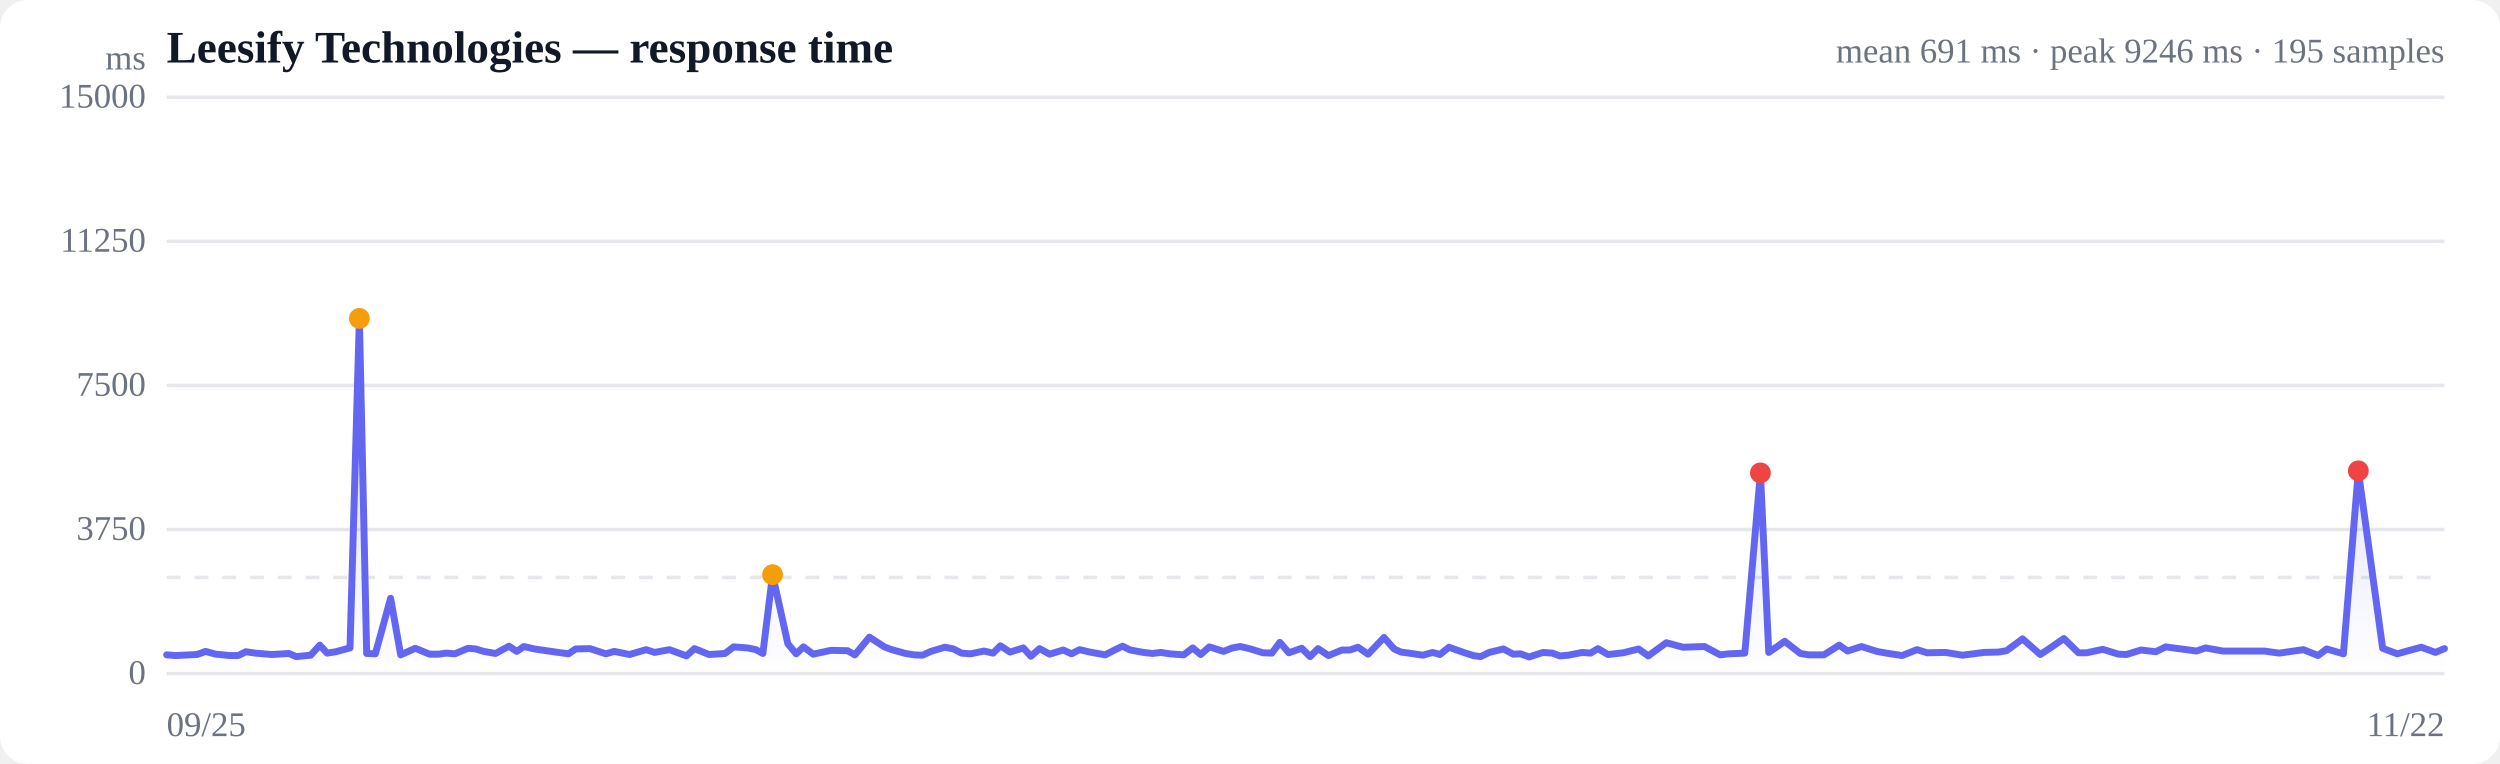
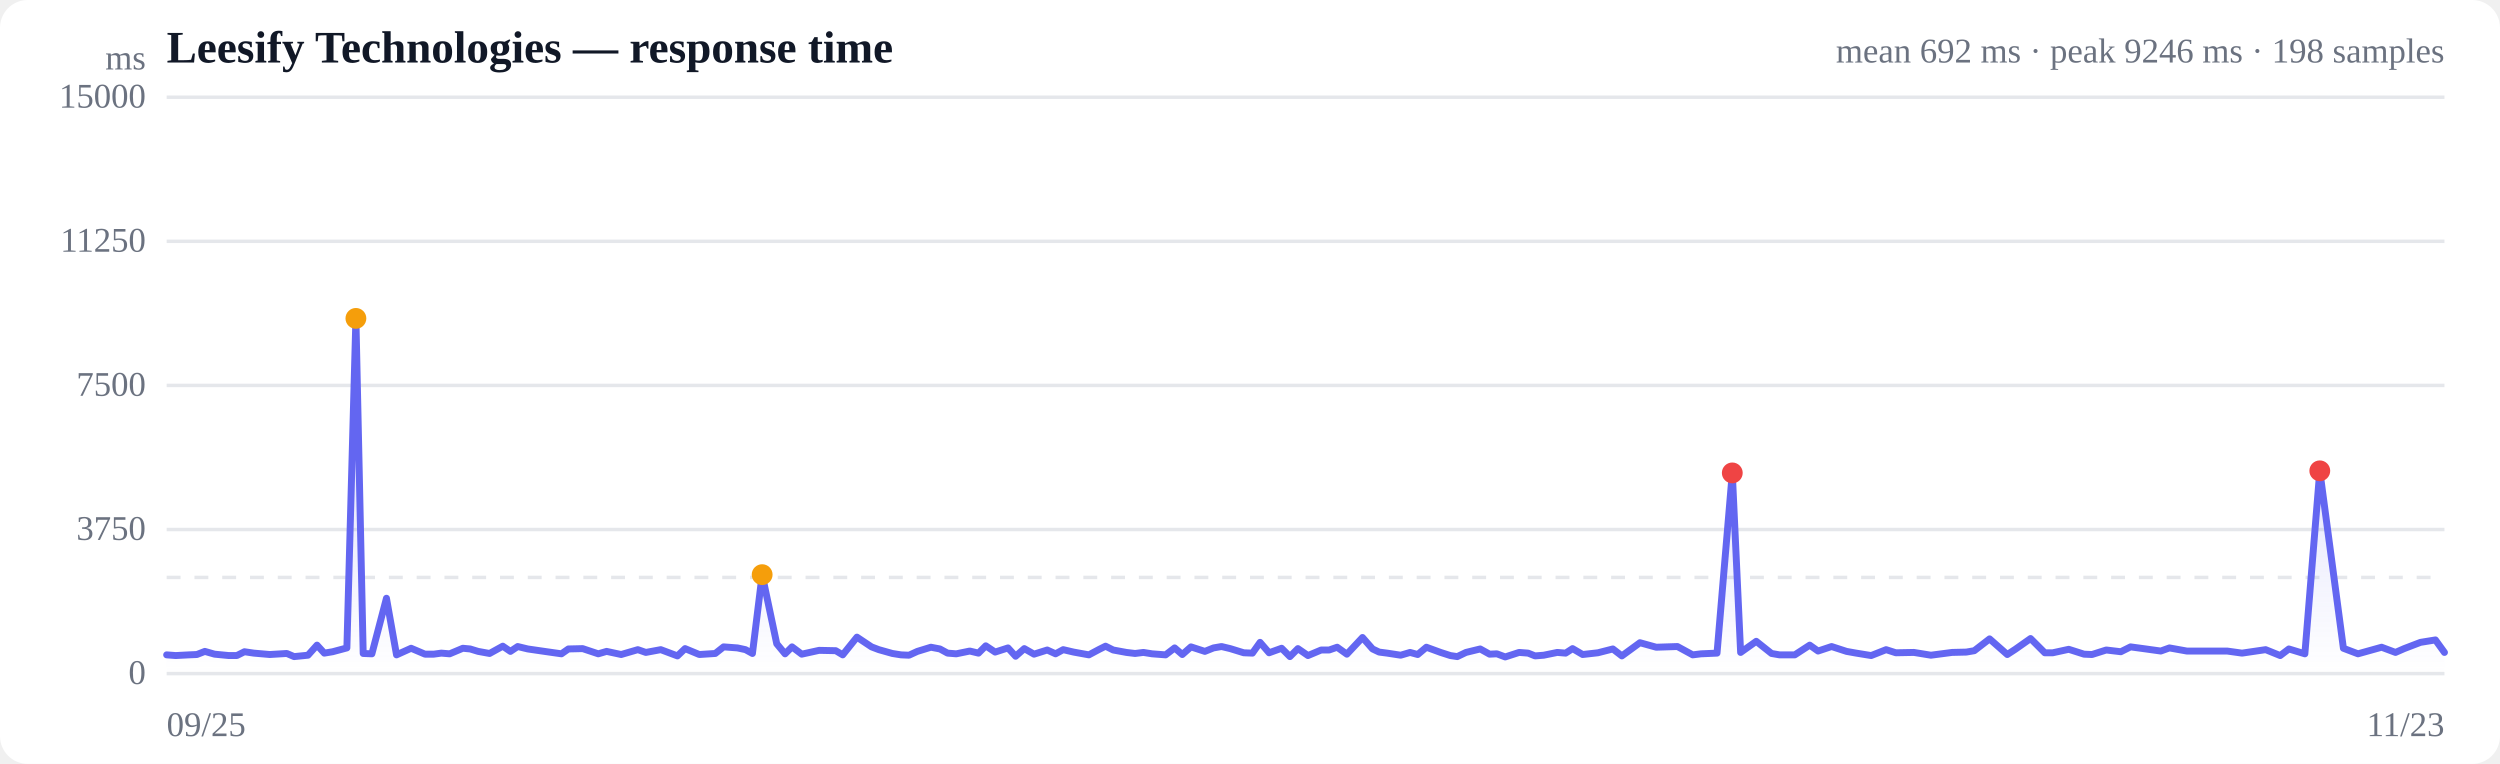
<svg xmlns="http://www.w3.org/2000/svg" viewBox="0 0 720 220" width="720" height="220" role="img" aria-label="Response time over time">
  <style>
  :root { color-scheme: light dark; }
  .bg { fill: #ffffff; }
  .grid { stroke: #e5e7eb; stroke-width: 1; }
  .axis { fill: #6b7280; font-size: 10px; }
  .title { fill: #111827; font-size: 13px; font-weight: 600; }
  .sub { fill: #6b7280; font-size: 10px; }
  .line { stroke: #6366f1; stroke-width: 2; fill: none; stroke-linejoin: round; stroke-linecap: round; }
  .area { fill: url(#fade); }
  .dot-degraded { fill: #f59e0b; }
  .dot-down { fill: #ef4444; }
  .empty { fill: #9ca3af; font-size: 12px; }
  @media (prefers-color-scheme: dark) {
    .bg { fill: #0b0f19; }
    .grid { stroke: #1f2937; }
    .axis, .sub { fill: #9ca3af; }
    .title { fill: #f3f4f6; }
    .line { stroke: #818cf8; }
  }
</style>
  <defs>
    <linearGradient id="fade" x1="0" y1="0" x2="0" y2="1">
      <stop offset="0%" stop-color="#6366f1" stop-opacity="0.28" />
      <stop offset="100%" stop-color="#6366f1" stop-opacity="0" />
    </linearGradient>
  </defs>
  <rect class="bg" width="720" height="220" rx="8" />
  <text class="title" x="48" y="18">Leesify Technologies — response time</text>
-   <text class="sub" x="704" y="18" text-anchor="end">mean 691 ms · peak 9246 ms · 195 samples</text>
+   <text class="sub" x="704" y="18" text-anchor="end">mean 692 ms · peak 9246 ms · 198 samples</text>
  <line class="grid" x1="48" y1="194.0" x2="704" y2="194.0" />
  <text class="axis" x="42" y="197" text-anchor="end">0</text>
  <line class="grid" x1="48" y1="152.5" x2="704" y2="152.5" />
  <text class="axis" x="42" y="155.5" text-anchor="end">3750</text>
  <line class="grid" x1="48" y1="111.0" x2="704" y2="111.0" />
  <text class="axis" x="42" y="114" text-anchor="end">7500</text>
  <line class="grid" x1="48" y1="69.5" x2="704" y2="69.5" />
  <text class="axis" x="42" y="72.5" text-anchor="end">11250</text>
  <line class="grid" x1="48" y1="28.0" x2="704" y2="28.0" />
  <text class="axis" x="42" y="31" text-anchor="end">15000</text>
  <line class="grid" stroke-dasharray="4 4" x1="48" y1="166.3" x2="704" y2="166.3" />
-   <path class="area" d="M48.0,188.6 L48.0,188.6 L50.6,188.8 L54.5,188.6 L56.8,188.5 L59.2,187.6 L62.1,188.4 L66.2,188.8 L68.6,188.8 L70.8,187.7 L73.5,188.1 L78.3,188.5 L83.2,188.2 L85.3,189.1 L89.5,188.7 L92.1,185.8 L94.2,188.1 L96.7,187.7 L100.8,186.6 L103.5,91.7 L105.6,188.2 L108.1,188.3 L112.5,172.3 L115.4,188.6 L119.6,186.7 L123.7,188.4 L126.3,188.4 L128.5,188.1 L131.0,188.3 L134.8,186.7 L137.0,186.9 L139.3,187.6 L142.7,188.2 L146.6,186.1 L148.8,187.6 L150.9,186.2 L153.9,186.9 L158.7,187.6 L163.7,188.3 L165.8,186.9 L169.9,186.8 L174.5,188.3 L176.9,187.6 L181.3,188.5 L186.1,187.1 L188.5,187.9 L192.8,187.1 L197.7,188.9 L200.0,186.8 L204.2,188.5 L208.8,188.2 L211.3,186.3 L215.3,186.6 L217.7,187.1 L219.7,188.2 L222.5,165.5 L226.9,185.4 L229.3,188.3 L231.4,186.3 L234.2,188.4 L239.3,187.3 L244.1,187.4 L246.2,188.6 L250.4,183.5 L254.7,186.3 L256.8,187.1 L260.8,188.2 L263.3,188.6 L265.7,188.7 L268.1,187.6 L272.1,186.4 L274.6,186.9 L276.9,188.1 L279.5,188.3 L283.4,187.5 L286.0,188.1 L288.1,186.0 L290.9,187.8 L294.7,186.6 L296.9,189.0 L299.4,186.8 L302.3,188.4 L306.2,187.2 L308.6,188.3 L310.9,187.1 L313.9,187.8 L318.3,188.6 L321.4,187.0 L323.3,186.1 L325.5,187.2 L329.3,187.9 L331.9,188.2 L334.3,187.9 L336.9,188.3 L340.9,188.6 L343.5,186.6 L345.8,188.5 L348.3,186.3 L352.4,187.6 L354.9,186.6 L357.2,186.2 L359.8,186.8 L363.7,188.0 L366.3,188.1 L368.6,185.0 L371.2,188.0 L374.9,186.7 L377.3,189.1 L379.6,186.8 L382.6,188.8 L386.5,187.2 L388.8,187.2 L391.1,186.4 L394.0,188.4 L398.6,183.6 L401.5,186.9 L403.5,187.8 L405.8,188.1 L409.8,188.7 L412.6,187.9 L414.7,188.5 L417.3,186.4 L421.5,187.9 L424.3,188.8 L426.4,189.1 L428.9,187.9 L433.0,186.9 L435.8,188.4 L437.9,188.3 L440.4,189.2 L444.4,187.9 L447.1,188.1 L449.2,188.9 L451.7,188.7 L455.7,187.9 L458.1,188.1 L460.2,186.8 L463.1,188.5 L467.5,188.0 L471.9,186.9 L474.7,188.9 L479.9,185.1 L484.7,186.4 L490.9,186.2 L495.4,188.6 L497.8,188.3 L502.5,188.1 L507.0,136.2 L509.4,187.9 L514.0,184.7 L518.5,188.2 L520.9,188.6 L525.3,188.6 L529.7,185.8 L532.1,187.5 L536.1,186.2 L540.5,187.6 L543.3,188.1 L547.8,188.8 L552.1,187.1 L555.0,188.0 L560.3,187.9 L565.2,188.7 L571.4,187.9 L575.5,187.8 L577.9,187.4 L582.5,184.0 L587.6,188.5 L589.9,187.0 L594.4,183.9 L598.6,188.0 L601.0,188.0 L605.6,187.0 L610.1,188.4 L612.4,188.5 L616.6,187.2 L620.9,187.7 L623.7,186.3 L628.2,186.9 L632.6,187.5 L635.2,186.6 L640.2,187.5 L645.5,187.5 L652.1,187.5 L656.4,188.1 L663.4,187.1 L667.6,188.8 L670.1,186.9 L674.9,188.3 L679.2,135.6 L686.2,186.7 L690.4,188.3 L692.9,187.6 L697.3,186.4 L701.4,187.9 L704.0,186.8 L704.0,194.0 L48.0,194.0 Z" />
-   <path class="line" d="M48.0,188.6 L50.6,188.8 L54.5,188.6 L56.8,188.5 L59.2,187.6 L62.1,188.4 L66.2,188.8 L68.6,188.8 L70.8,187.7 L73.5,188.1 L78.3,188.5 L83.2,188.2 L85.3,189.1 L89.5,188.7 L92.1,185.8 L94.2,188.1 L96.7,187.7 L100.8,186.6 L103.5,91.7 L105.6,188.2 L108.1,188.3 L112.5,172.3 L115.4,188.6 L119.6,186.7 L123.7,188.4 L126.3,188.4 L128.5,188.1 L131.0,188.3 L134.8,186.7 L137.0,186.9 L139.3,187.6 L142.7,188.2 L146.6,186.1 L148.8,187.6 L150.9,186.2 L153.9,186.9 L158.7,187.6 L163.7,188.3 L165.8,186.9 L169.9,186.8 L174.5,188.3 L176.9,187.6 L181.3,188.5 L186.1,187.1 L188.5,187.9 L192.8,187.1 L197.7,188.9 L200.0,186.8 L204.2,188.5 L208.8,188.2 L211.3,186.3 L215.3,186.6 L217.7,187.1 L219.7,188.2 L222.5,165.5 L226.9,185.4 L229.3,188.3 L231.4,186.3 L234.2,188.4 L239.3,187.3 L244.1,187.4 L246.2,188.6 L250.4,183.5 L254.7,186.3 L256.8,187.1 L260.8,188.2 L263.3,188.6 L265.7,188.7 L268.1,187.6 L272.1,186.4 L274.6,186.9 L276.9,188.1 L279.5,188.3 L283.4,187.5 L286.0,188.1 L288.1,186.0 L290.9,187.8 L294.7,186.6 L296.9,189.0 L299.4,186.8 L302.3,188.4 L306.2,187.2 L308.6,188.3 L310.9,187.1 L313.9,187.8 L318.3,188.6 L321.4,187.0 L323.3,186.1 L325.5,187.2 L329.3,187.9 L331.9,188.2 L334.3,187.9 L336.9,188.3 L340.9,188.6 L343.5,186.6 L345.8,188.5 L348.3,186.3 L352.4,187.6 L354.9,186.6 L357.2,186.2 L359.8,186.8 L363.7,188.0 L366.3,188.1 L368.6,185.0 L371.2,188.0 L374.9,186.7 L377.3,189.1 L379.6,186.8 L382.6,188.8 L386.5,187.2 L388.8,187.2 L391.1,186.4 L394.0,188.4 L398.6,183.6 L401.5,186.9 L403.5,187.8 L405.8,188.1 L409.8,188.7 L412.6,187.9 L414.7,188.5 L417.3,186.4 L421.5,187.9 L424.3,188.8 L426.4,189.1 L428.9,187.9 L433.0,186.9 L435.8,188.4 L437.9,188.3 L440.4,189.2 L444.4,187.9 L447.1,188.1 L449.2,188.9 L451.7,188.7 L455.7,187.9 L458.1,188.1 L460.2,186.8 L463.1,188.5 L467.5,188.0 L471.9,186.9 L474.7,188.9 L479.9,185.1 L484.7,186.4 L490.9,186.2 L495.4,188.6 L497.8,188.3 L502.5,188.1 L507.0,136.2 L509.4,187.9 L514.0,184.7 L518.5,188.2 L520.9,188.6 L525.3,188.6 L529.7,185.8 L532.1,187.5 L536.1,186.2 L540.5,187.6 L543.3,188.1 L547.8,188.8 L552.1,187.1 L555.0,188.0 L560.3,187.9 L565.2,188.7 L571.4,187.9 L575.5,187.8 L577.9,187.4 L582.5,184.0 L587.6,188.5 L589.9,187.0 L594.4,183.9 L598.6,188.0 L601.0,188.0 L605.6,187.0 L610.1,188.4 L612.4,188.5 L616.6,187.2 L620.9,187.7 L623.7,186.3 L628.2,186.9 L632.6,187.5 L635.2,186.6 L640.2,187.5 L645.5,187.5 L652.1,187.5 L656.4,188.1 L663.4,187.1 L667.6,188.8 L670.1,186.9 L674.9,188.3 L679.2,135.6 L686.2,186.7 L690.4,188.3 L692.9,187.6 L697.3,186.4 L701.4,187.9 L704.0,186.8" />
-   <circle class="dot-degraded" cx="103.5" cy="91.7" r="3" />
-   <circle class="dot-degraded" cx="222.5" cy="165.5" r="3" />
-   <circle class="dot-down" cx="507.0" cy="136.2" r="3" />
-   <circle class="dot-down" cx="679.2" cy="135.6" r="3" />
+   <path class="area" d="M48.0,188.6 L48.0,188.6 L50.6,188.8 L54.4,188.6 L56.7,188.5 L59.0,187.6 L61.8,188.4 L65.9,188.8 L68.2,188.8 L70.4,187.7 L73.1,188.1 L77.7,188.5 L82.6,188.2 L84.7,189.1 L88.7,188.7 L91.3,185.8 L93.4,188.1 L95.8,187.7 L99.9,186.6 L102.5,91.7 L104.6,188.2 L107.1,188.3 L111.3,172.3 L114.2,188.6 L118.4,186.7 L122.4,188.4 L124.9,188.4 L127.1,188.1 L129.5,188.3 L133.3,186.7 L135.4,186.9 L137.7,187.6 L141.0,188.2 L144.8,186.1 L147.0,187.6 L149.1,186.2 L152.0,186.9 L156.8,187.6 L161.7,188.3 L163.7,186.9 L167.8,186.8 L172.3,188.3 L174.7,187.6 L178.9,188.5 L183.7,187.1 L186.0,187.9 L190.3,187.1 L195.1,188.9 L197.3,186.8 L201.4,188.5 L206.0,188.2 L208.4,186.3 L212.4,186.6 L214.7,187.1 L216.7,188.2 L219.5,165.5 L223.7,185.4 L226.1,188.3 L228.1,186.3 L230.9,188.4 L235.9,187.3 L240.7,187.4 L242.7,188.6 L246.8,183.5 L251.0,186.3 L253.1,187.1 L257.0,188.2 L259.5,188.6 L261.8,188.7 L264.2,187.6 L268.1,186.4 L270.7,186.9 L272.9,188.1 L275.4,188.3 L279.3,187.5 L281.8,188.1 L283.9,186.0 L286.6,187.8 L290.3,186.6 L292.5,189.0 L295.0,186.8 L297.8,188.4 L301.6,187.2 L304.0,188.3 L306.2,187.1 L309.2,187.8 L313.6,188.6 L316.6,187.0 L318.4,186.1 L320.6,187.2 L324.4,187.9 L326.9,188.2 L329.3,187.9 L331.8,188.3 L335.7,188.6 L338.3,186.6 L340.5,188.5 L343.0,186.3 L347.0,187.6 L349.5,186.6 L351.8,186.2 L354.3,186.8 L358.2,188.0 L360.7,188.1 L362.9,185.0 L365.5,188.0 L369.1,186.7 L371.5,189.1 L373.8,186.8 L376.7,188.8 L380.5,187.2 L382.8,187.2 L385.1,186.4 L387.9,188.4 L392.4,183.6 L395.3,186.9 L397.2,187.8 L399.5,188.1 L403.4,188.7 L406.1,187.9 L408.3,188.5 L410.8,186.4 L414.9,187.9 L417.7,188.8 L419.7,189.1 L422.2,187.9 L426.3,186.9 L429.0,188.4 L431.1,188.3 L433.5,189.2 L437.5,187.9 L440.1,188.1 L442.1,188.9 L444.6,188.7 L448.5,187.9 L450.9,188.1 L452.9,186.8 L455.8,188.5 L460.2,188.0 L464.5,186.9 L467.1,188.9 L472.3,185.1 L477.0,186.4 L483.1,186.2 L487.5,188.6 L489.9,188.3 L494.5,188.1 L498.9,136.2 L501.3,187.9 L505.8,184.7 L510.2,188.2 L512.5,188.6 L516.9,188.6 L521.2,185.8 L523.6,187.5 L527.5,186.2 L531.8,187.6 L534.6,188.1 L538.9,188.8 L543.2,187.1 L546.0,188.0 L551.2,187.9 L556.1,188.7 L562.2,187.9 L566.3,187.8 L568.6,187.4 L573.0,184.0 L578.1,188.5 L580.4,187.0 L584.8,183.9 L588.9,188.0 L591.2,188.0 L595.8,187.0 L600.2,188.4 L602.5,188.5 L606.6,187.2 L610.8,187.7 L613.6,186.3 L618.0,186.9 L622.3,187.5 L624.8,186.6 L629.8,187.5 L635.0,187.5 L641.4,187.5 L645.7,188.1 L652.5,187.1 L656.7,188.8 L659.2,186.9 L663.8,188.3 L668.1,135.6 L674.9,186.7 L679.1,188.3 L681.6,187.6 L685.9,186.4 L689.9,187.9 L692.4,186.8 L697.1,185.0 L701.4,184.3 L704.0,187.9 L704.0,194.0 L48.0,194.0 Z" />
+   <path class="line" d="M48.0,188.6 L50.6,188.8 L54.4,188.6 L56.7,188.5 L59.0,187.6 L61.8,188.4 L65.9,188.8 L68.2,188.8 L70.4,187.7 L73.1,188.1 L77.7,188.5 L82.6,188.2 L84.7,189.1 L88.7,188.7 L91.3,185.8 L93.4,188.1 L95.8,187.7 L99.9,186.6 L102.5,91.7 L104.6,188.2 L107.1,188.3 L111.3,172.3 L114.2,188.6 L118.4,186.7 L122.4,188.4 L124.9,188.4 L127.1,188.1 L129.5,188.3 L133.3,186.7 L135.4,186.9 L137.7,187.6 L141.0,188.2 L144.8,186.1 L147.0,187.6 L149.1,186.2 L152.0,186.9 L156.8,187.6 L161.7,188.3 L163.7,186.9 L167.8,186.8 L172.3,188.3 L174.7,187.6 L178.9,188.5 L183.7,187.1 L186.0,187.9 L190.3,187.1 L195.1,188.9 L197.3,186.8 L201.4,188.5 L206.0,188.2 L208.4,186.3 L212.4,186.6 L214.7,187.1 L216.7,188.2 L219.5,165.5 L223.7,185.4 L226.1,188.3 L228.1,186.3 L230.9,188.4 L235.9,187.3 L240.7,187.4 L242.7,188.6 L246.8,183.5 L251.0,186.3 L253.1,187.1 L257.0,188.2 L259.5,188.6 L261.8,188.7 L264.2,187.6 L268.1,186.4 L270.7,186.9 L272.9,188.1 L275.4,188.3 L279.3,187.5 L281.8,188.1 L283.9,186.0 L286.6,187.8 L290.3,186.6 L292.5,189.0 L295.0,186.8 L297.8,188.4 L301.6,187.2 L304.0,188.3 L306.2,187.1 L309.2,187.8 L313.6,188.6 L316.6,187.0 L318.4,186.1 L320.6,187.2 L324.4,187.9 L326.9,188.2 L329.3,187.9 L331.8,188.3 L335.7,188.6 L338.3,186.6 L340.5,188.5 L343.0,186.3 L347.0,187.6 L349.5,186.6 L351.8,186.2 L354.3,186.8 L358.2,188.0 L360.7,188.1 L362.9,185.0 L365.5,188.0 L369.1,186.7 L371.5,189.1 L373.8,186.8 L376.7,188.8 L380.5,187.2 L382.8,187.2 L385.1,186.4 L387.9,188.4 L392.4,183.6 L395.3,186.9 L397.2,187.8 L399.5,188.1 L403.4,188.7 L406.1,187.9 L408.3,188.5 L410.8,186.4 L414.9,187.9 L417.7,188.8 L419.7,189.1 L422.2,187.9 L426.3,186.9 L429.0,188.4 L431.1,188.3 L433.5,189.2 L437.5,187.9 L440.1,188.1 L442.1,188.9 L444.6,188.7 L448.5,187.9 L450.9,188.1 L452.9,186.8 L455.8,188.5 L460.2,188.0 L464.5,186.9 L467.1,188.9 L472.3,185.1 L477.0,186.4 L483.1,186.2 L487.5,188.6 L489.9,188.3 L494.5,188.1 L498.9,136.2 L501.3,187.9 L505.8,184.7 L510.2,188.2 L512.5,188.6 L516.9,188.6 L521.2,185.8 L523.6,187.5 L527.5,186.2 L531.8,187.6 L534.6,188.1 L538.9,188.8 L543.2,187.1 L546.0,188.0 L551.2,187.9 L556.1,188.7 L562.2,187.9 L566.3,187.8 L568.6,187.4 L573.0,184.0 L578.1,188.5 L580.4,187.0 L584.8,183.9 L588.9,188.0 L591.2,188.0 L595.8,187.0 L600.2,188.4 L602.5,188.5 L606.6,187.2 L610.8,187.7 L613.6,186.3 L618.0,186.9 L622.3,187.5 L624.8,186.6 L629.8,187.5 L635.0,187.5 L641.4,187.5 L645.7,188.1 L652.5,187.1 L656.7,188.8 L659.2,186.9 L663.8,188.3 L668.1,135.6 L674.9,186.7 L679.1,188.3 L681.6,187.6 L685.9,186.4 L689.9,187.9 L692.4,186.8 L697.1,185.0 L701.4,184.3 L704.0,187.9" />
+   <circle class="dot-degraded" cx="102.5" cy="91.7" r="3" />
+   <circle class="dot-degraded" cx="219.5" cy="165.5" r="3" />
+   <circle class="dot-down" cx="498.9" cy="136.2" r="3" />
+   <circle class="dot-down" cx="668.1" cy="135.6" r="3" />
  <text class="axis" x="48" y="212">09/25</text>
-   <text class="axis" x="704" y="212" text-anchor="end">11/22</text>
+   <text class="axis" x="704" y="212" text-anchor="end">11/23</text>
  <text class="axis" x="42" y="20" text-anchor="end">ms</text>
</svg>
